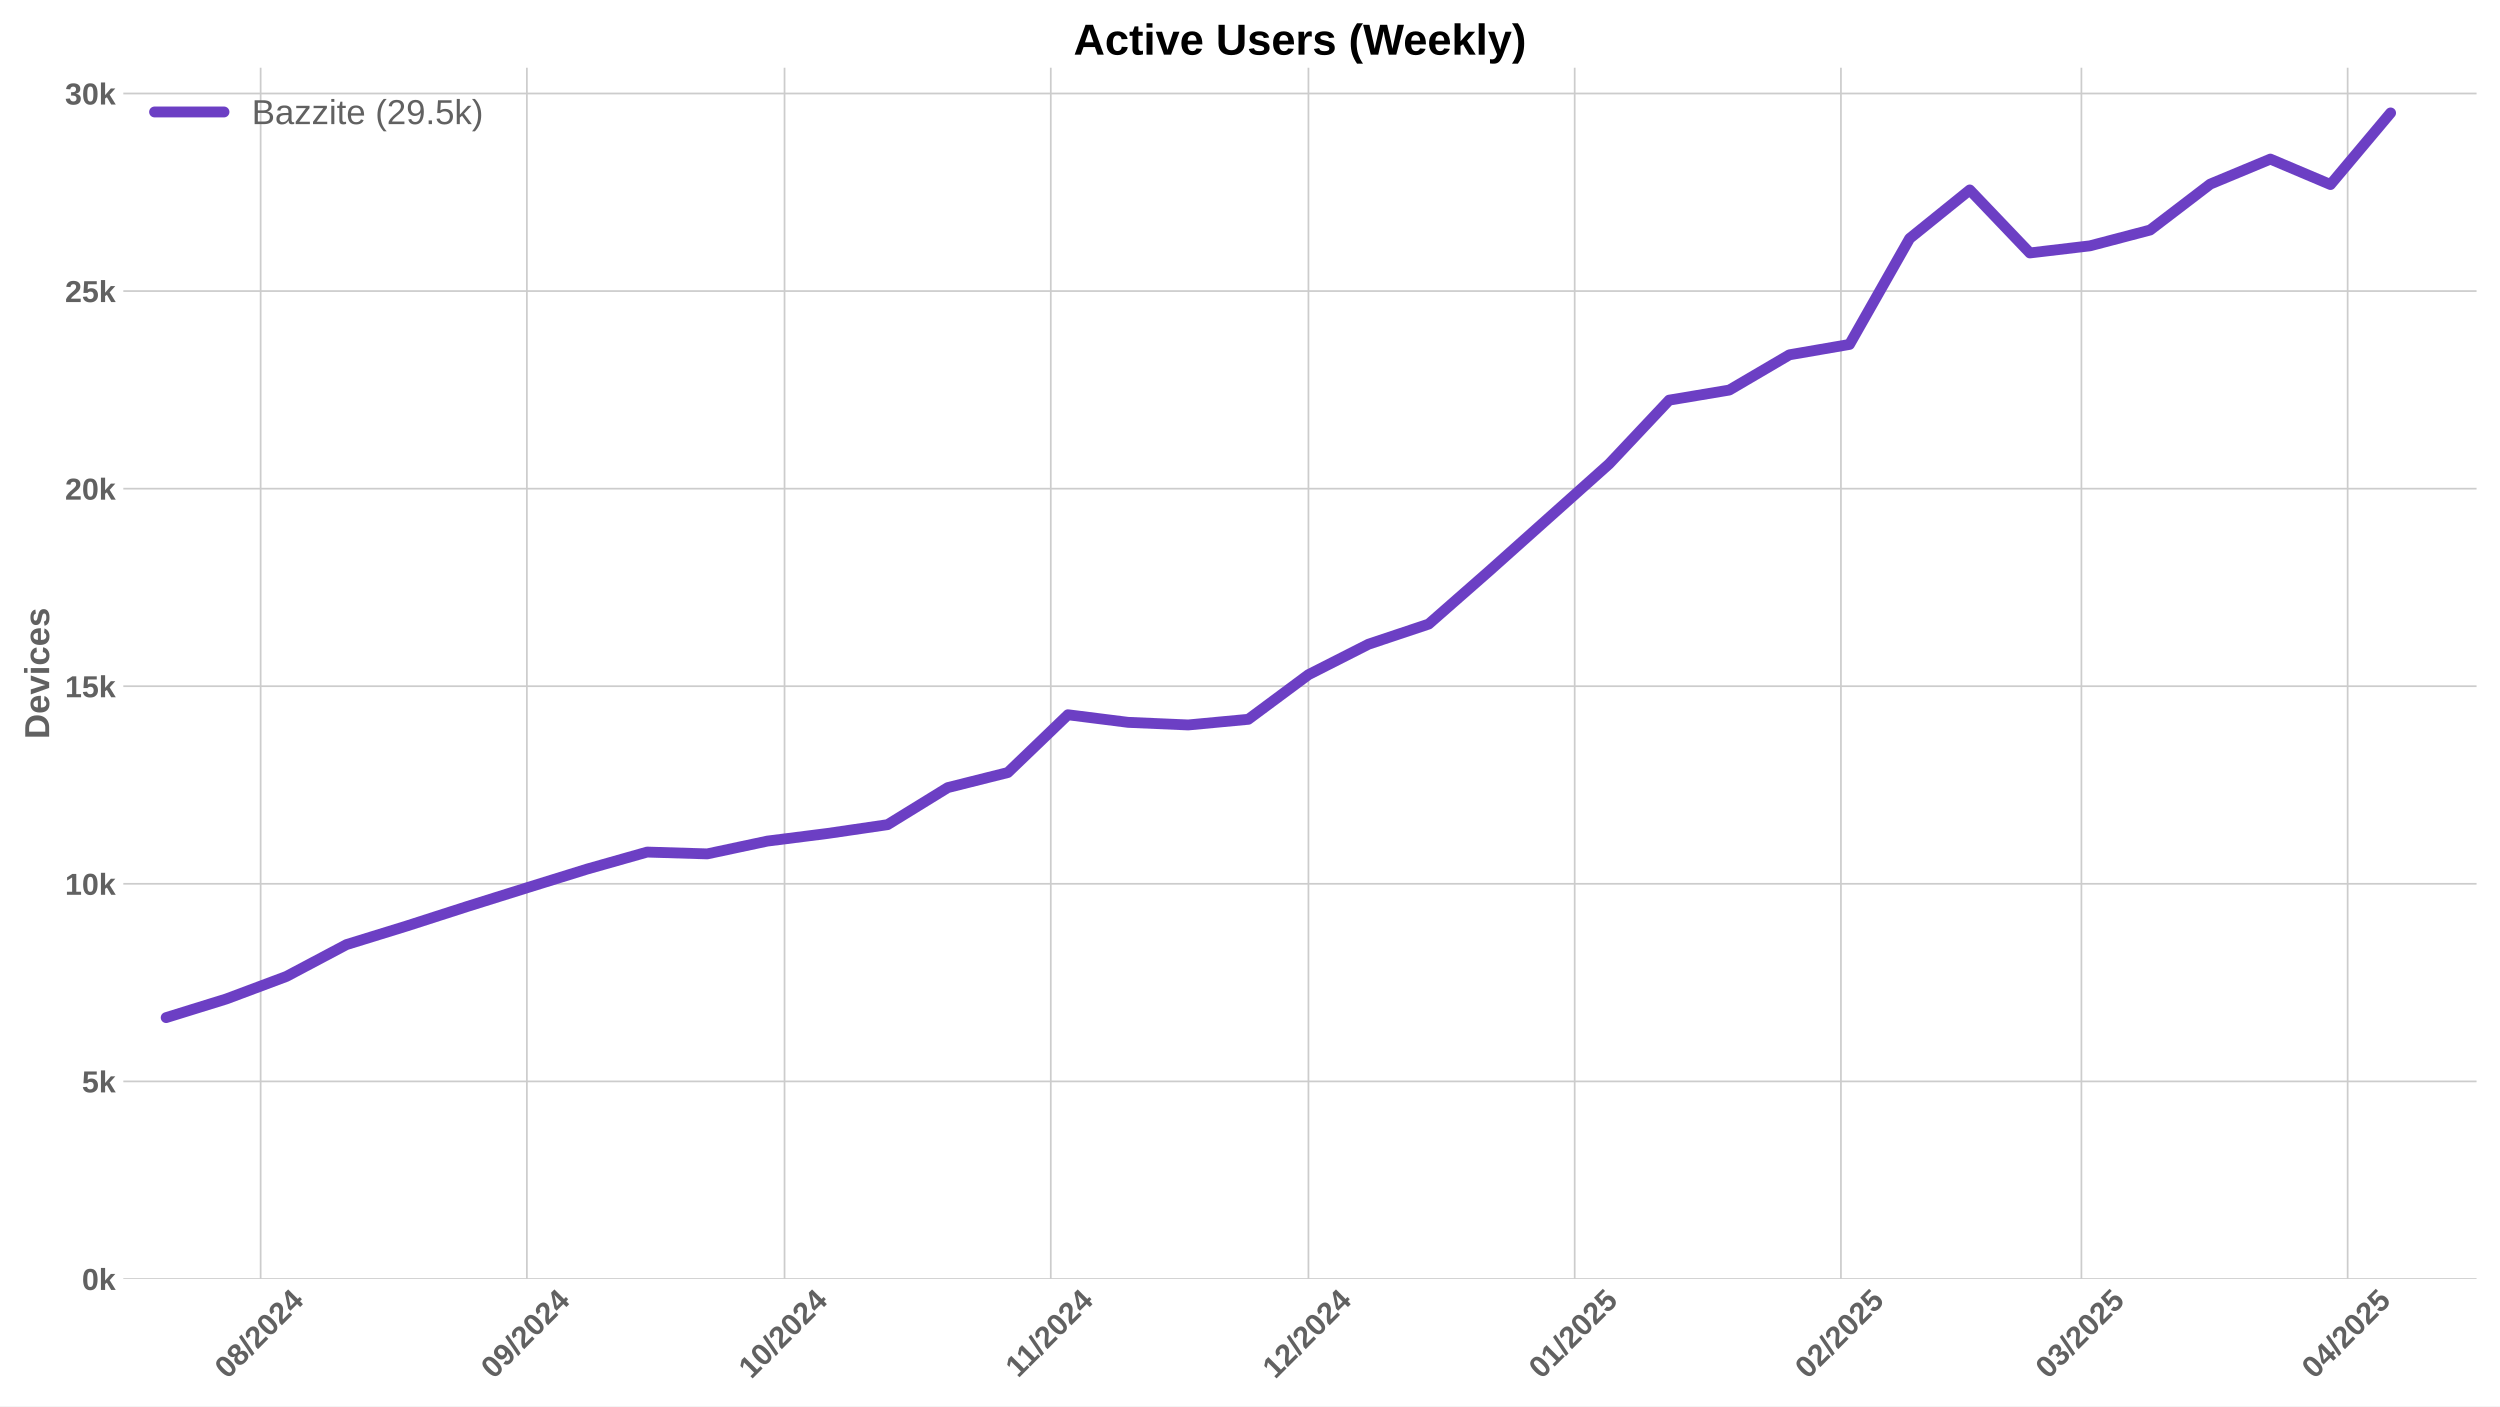
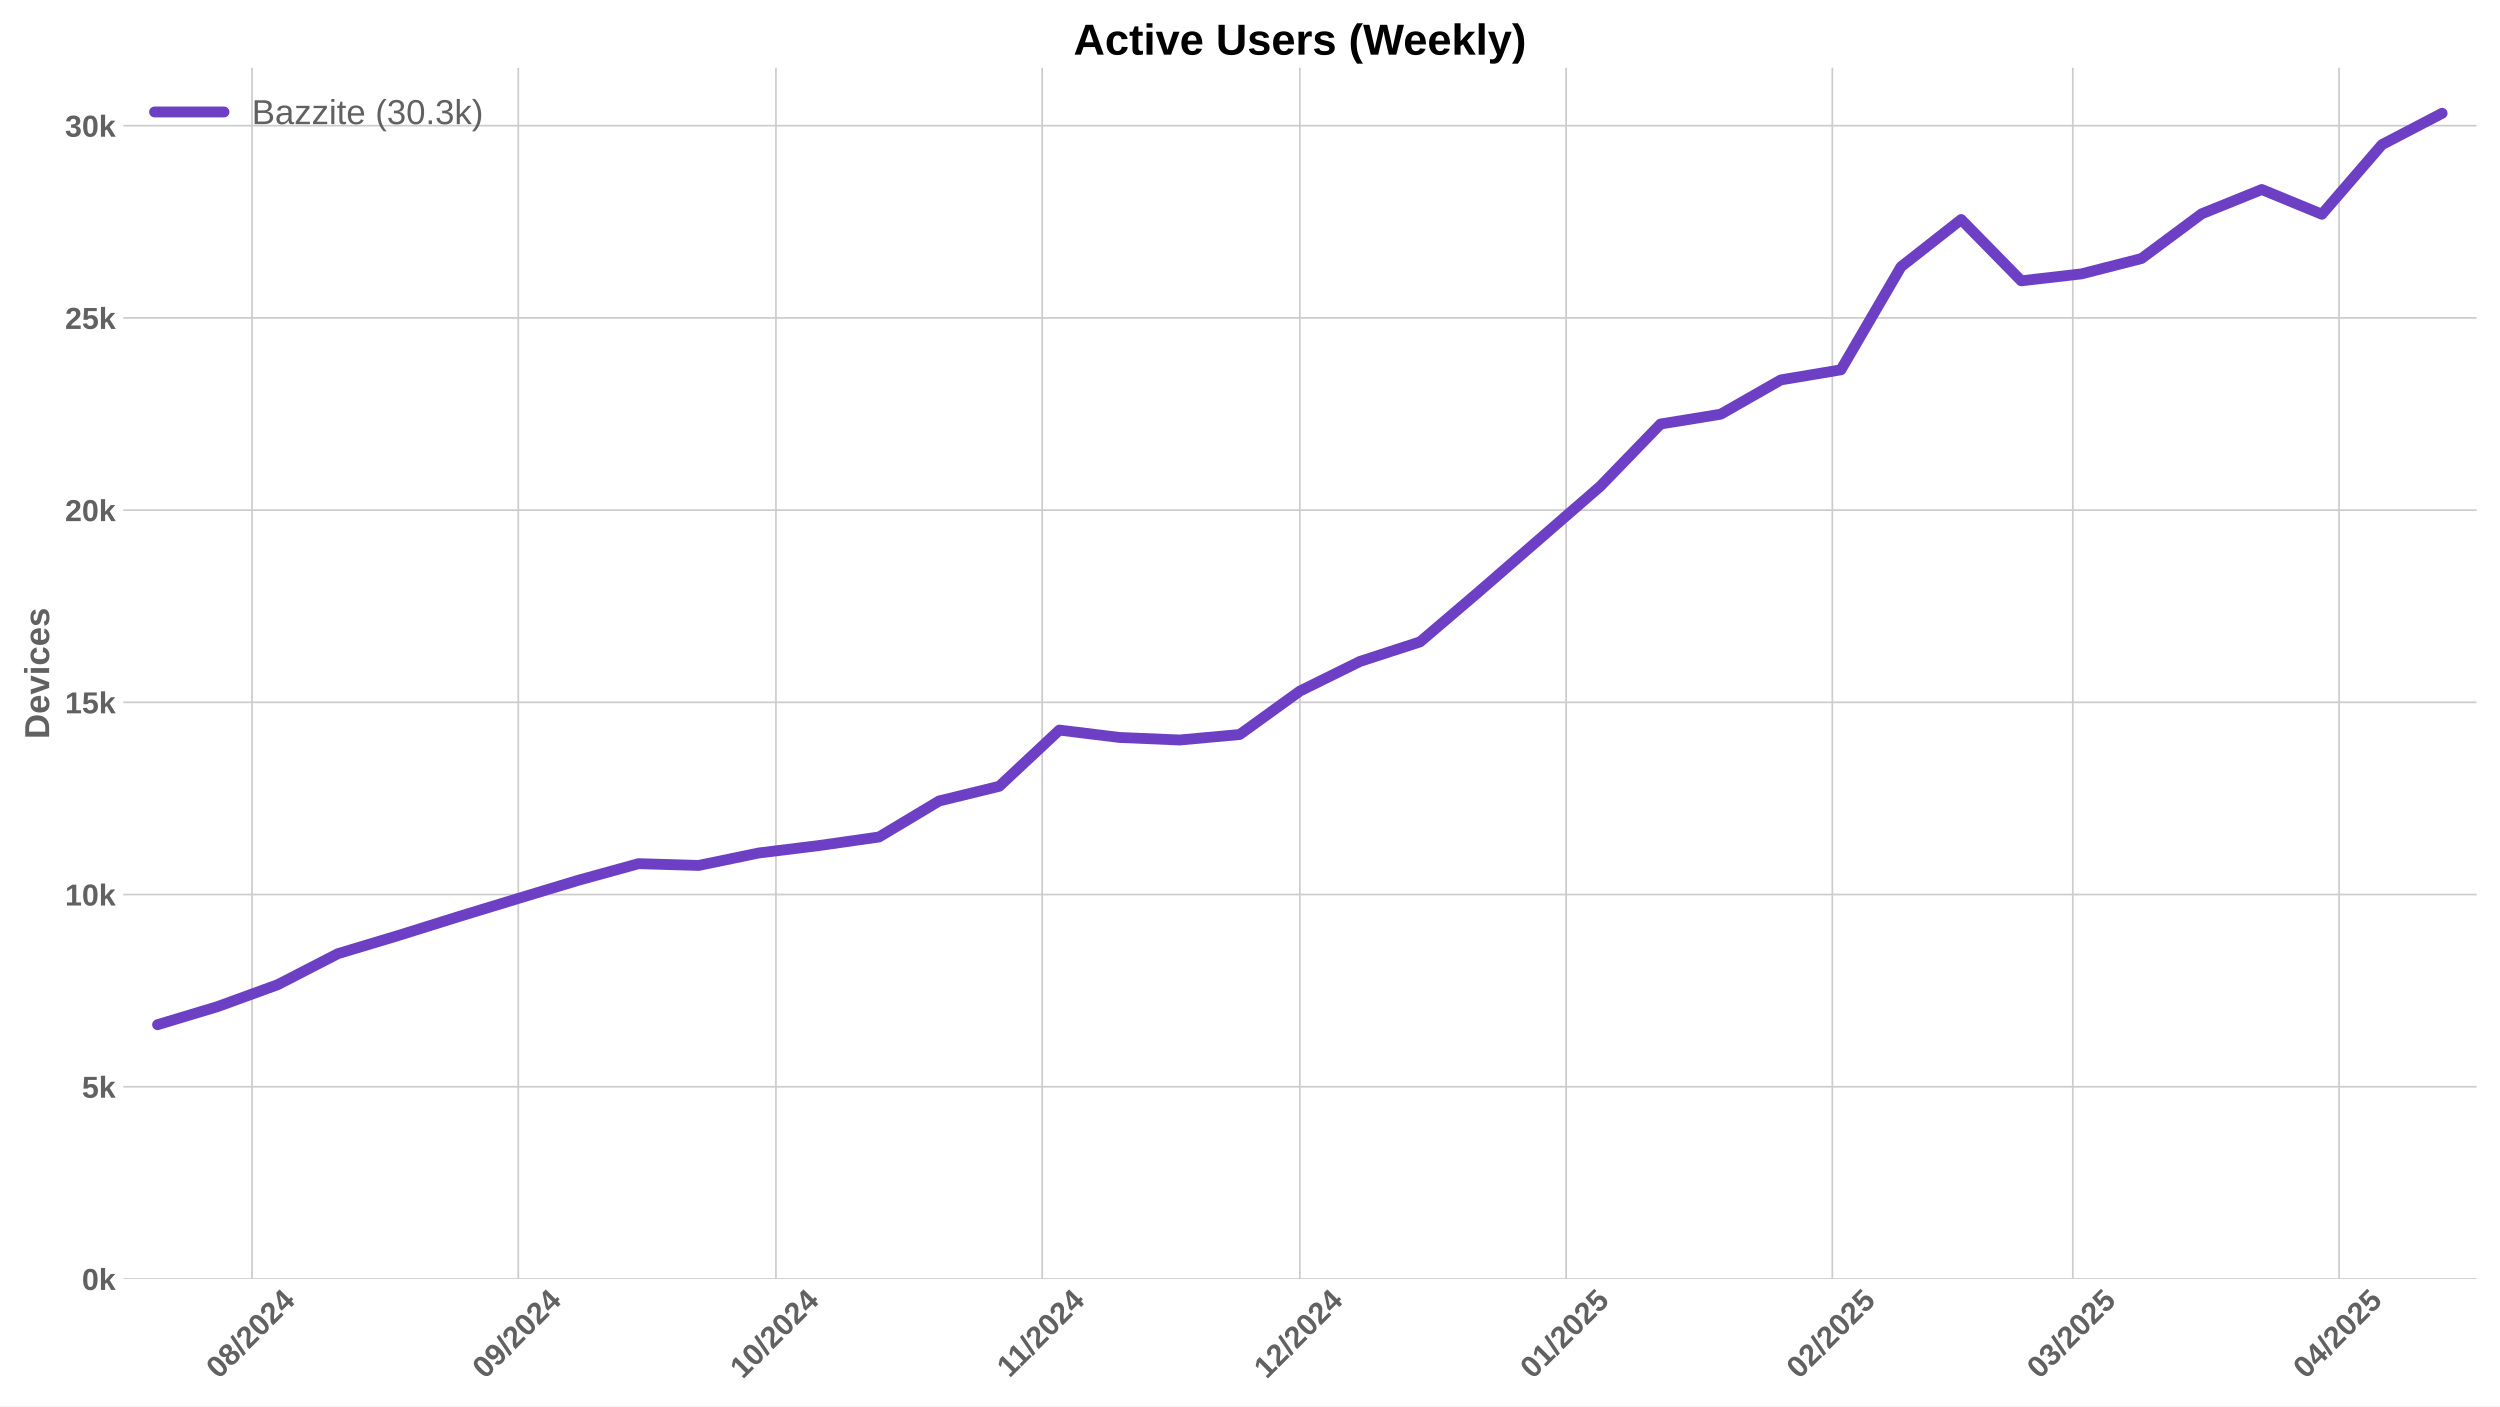
<svg xmlns="http://www.w3.org/2000/svg" xmlns:xlink="http://www.w3.org/1999/xlink" width="1152pt" height="648pt" viewBox="0 0 1152 648" version="1.1">
  <defs>
    <style type="text/css">*{stroke-linejoin: round; stroke-linecap: butt}</style>
  </defs>
  <g id="figure_1">
    <g id="patch_1">
      <path d="M 0 648  L 1152 648  L 1152 0  L 0 0  z " style="fill: #ffffff" />
    </g>
    <g id="axes_1">
      <g id="patch_2">
        <path d="M 56.82 589.343  L 1141.2 589.343  L 1141.2 31.2  L 56.82 31.2  z " style="fill: #ffffff" />
      </g>
      <g id="matplotlib.axis_1">
        <g id="xtick_1">
          <g id="line2d_1">
-             <path d="M 120.104 589.343  L 120.104 31.2  " clip-path="url(#pe044292958)" style="fill: none; stroke: #cccccc; stroke-width: 0.8; stroke-linecap: round" />
+             <path d="M 116.141 589.343  L 116.141 31.2  " clip-path="url(#p3fd5bdd8a4)" style="fill: none; stroke: #cccccc; stroke-width: 0.8; stroke-linecap: round" />
          </g>
          <g id="line2d_2" />
          <g id="text_1">
-             <g style="fill: #616161" transform="translate(104.7738 635.7977) rotate(-45) scale(0.14 -0.14)">
+             <g style="fill: #616161" transform="translate(100.8109 635.7977) rotate(-45) scale(0.14 -0.14)">
              <defs>
                <path id="LiberationSans-Bold-30" d="M 3297 2203  Q 3297 1088 2914 512  Q 2531 -63 1766 -63  Q 253 -63 253 2203  Q 253 2994 418 3494  Q 584 3994 915 4231  Q 1247 4469 1791 4469  Q 2572 4469 2934 3903  Q 3297 3338 3297 2203  z M 2416 2203  Q 2416 2813 2356 3150  Q 2297 3488 2165 3634  Q 2034 3781 1784 3781  Q 1519 3781 1383 3632  Q 1247 3484 1189 3148  Q 1131 2813 1131 2203  Q 1131 1600 1192 1261  Q 1253 922 1386 775  Q 1519 628 1772 628  Q 2022 628 2158 783  Q 2294 938 2355 1278  Q 2416 1619 2416 2203  z " transform="scale(0.015625)" />
                <path id="LiberationSans-Bold-38" d="M 3363 1241  Q 3363 622 2953 279  Q 2544 -63 1784 -63  Q 1031 -63 617 278  Q 203 619 203 1234  Q 203 1656 447 1945  Q 691 2234 1100 2303  L 1100 2316  Q 744 2394 525 2669  Q 306 2944 306 3303  Q 306 3844 689 4156  Q 1072 4469 1772 4469  Q 2488 4469 2870 4164  Q 3253 3859 3253 3297  Q 3253 2938 3036 2666  Q 2819 2394 2453 2322  L 2453 2309  Q 2878 2241 3120 1961  Q 3363 1681 3363 1241  z M 2350 3250  Q 2350 3563 2206 3708  Q 2063 3853 1772 3853  Q 1203 3853 1203 3250  Q 1203 2619 1778 2619  Q 2066 2619 2208 2766  Q 2350 2913 2350 3250  z M 2453 1313  Q 2453 2003 1766 2003  Q 1447 2003 1276 1822  Q 1106 1641 1106 1300  Q 1106 913 1275 734  Q 1444 556 1791 556  Q 2131 556 2292 734  Q 2453 913 2453 1313  z " transform="scale(0.015625)" />
                <path id="LiberationSans-Bold-2f" d="M 63 -128  L 972 4638  L 1716 4638  L 822 -128  L 63 -128  z " transform="scale(0.015625)" />
                <path id="LiberationSans-Bold-32" d="M 222 0  L 222 609  Q 394 988 711 1347  Q 1028 1706 1509 2097  Q 1972 2472 2158 2715  Q 2344 2959 2344 3194  Q 2344 3769 1766 3769  Q 1484 3769 1336 3617  Q 1188 3466 1144 3163  L 259 3213  Q 334 3825 717 4147  Q 1100 4469 1759 4469  Q 2472 4469 2853 4144  Q 3234 3819 3234 3231  Q 3234 2922 3112 2672  Q 2991 2422 2800 2211  Q 2609 2000 2376 1815  Q 2144 1631 1925 1456  Q 1706 1281 1526 1103  Q 1347 925 1259 722  L 3303 722  L 3303 0  L 222 0  z " transform="scale(0.015625)" />
                <path id="LiberationSans-Bold-34" d="M 2938 897  L 2938 0  L 2100 0  L 2100 897  L 97 897  L 97 1556  L 1956 4403  L 2938 4403  L 2938 1550  L 3525 1550  L 3525 897  L 2938 897  z M 2100 2991  Q 2100 3159 2111 3356  Q 2122 3553 2128 3609  Q 2047 3434 1834 3103  L 813 1550  L 2100 1550  L 2100 2991  z " transform="scale(0.015625)" />
              </defs>
              <use xlink:href="#LiberationSans-Bold-30" />
              <use xlink:href="#LiberationSans-Bold-38" transform="translate(55.61523 0)" />
              <use xlink:href="#LiberationSans-Bold-2f" transform="translate(111.2305 0)" />
              <use xlink:href="#LiberationSans-Bold-32" transform="translate(139.0137 0)" />
              <use xlink:href="#LiberationSans-Bold-30" transform="translate(194.6289 0)" />
              <use xlink:href="#LiberationSans-Bold-32" transform="translate(250.2441 0)" />
              <use xlink:href="#LiberationSans-Bold-34" transform="translate(305.8594 0)" />
            </g>
          </g>
        </g>
        <g id="xtick_2">
          <g id="line2d_3">
-             <path d="M 242.789 589.343  L 242.789 31.2  " clip-path="url(#pe044292958)" style="fill: none; stroke: #cccccc; stroke-width: 0.8; stroke-linecap: round" />
+             <path d="M 238.827 589.343  L 238.827 31.2  " clip-path="url(#p3fd5bdd8a4)" style="fill: none; stroke: #cccccc; stroke-width: 0.8; stroke-linecap: round" />
          </g>
          <g id="line2d_4" />
          <g id="text_2">
-             <g style="fill: #616161" transform="translate(227.4591 635.7977) rotate(-45) scale(0.14 -0.14)">
+             <g style="fill: #616161" transform="translate(223.4962 635.7977) rotate(-45) scale(0.14 -0.14)">
              <defs>
                <path id="LiberationSans-Bold-39" d="M 3322 2272  Q 3322 1100 2894 518  Q 2466 -63 1678 -63  Q 1097 -63 767 185  Q 438 434 300 972  L 1125 1088  Q 1247 628 1688 628  Q 2056 628 2254 981  Q 2453 1334 2459 2028  Q 2341 1794 2070 1661  Q 1800 1528 1488 1528  Q 906 1528 564 1923  Q 222 2319 222 2994  Q 222 3688 623 4078  Q 1025 4469 1759 4469  Q 2550 4469 2936 3920  Q 3322 3372 3322 2272  z M 2394 2888  Q 2394 3297 2214 3539  Q 2034 3781 1738 3781  Q 1447 3781 1280 3570  Q 1113 3359 1113 2988  Q 1113 2622 1278 2401  Q 1444 2181 1741 2181  Q 2022 2181 2208 2373  Q 2394 2566 2394 2888  z " transform="scale(0.015625)" />
              </defs>
              <use xlink:href="#LiberationSans-Bold-30" />
              <use xlink:href="#LiberationSans-Bold-39" transform="translate(55.61523 0)" />
              <use xlink:href="#LiberationSans-Bold-2f" transform="translate(111.2305 0)" />
              <use xlink:href="#LiberationSans-Bold-32" transform="translate(139.0137 0)" />
              <use xlink:href="#LiberationSans-Bold-30" transform="translate(194.6289 0)" />
              <use xlink:href="#LiberationSans-Bold-32" transform="translate(250.2441 0)" />
              <use xlink:href="#LiberationSans-Bold-34" transform="translate(305.8594 0)" />
            </g>
          </g>
        </g>
        <g id="xtick_3">
          <g id="line2d_5">
-             <path d="M 361.517 589.343  L 361.517 31.2  " clip-path="url(#pe044292958)" style="fill: none; stroke: #cccccc; stroke-width: 0.8; stroke-linecap: round" />
+             <path d="M 357.554 589.343  L 357.554 31.2  " clip-path="url(#p3fd5bdd8a4)" style="fill: none; stroke: #cccccc; stroke-width: 0.8; stroke-linecap: round" />
          </g>
          <g id="line2d_6" />
          <g id="text_3">
-             <g style="fill: #616161" transform="translate(346.1869 635.7977) rotate(-45) scale(0.14 -0.14)">
+             <g style="fill: #616161" transform="translate(342.224 635.7977) rotate(-45) scale(0.14 -0.14)">
              <defs>
                <path id="LiberationSans-Bold-31" d="M 403 0  L 403 653  L 1494 653  L 1494 3656  L 438 2997  L 438 3688  L 1541 4403  L 2372 4403  L 2372 653  L 3381 653  L 3381 0  L 403 0  z " transform="scale(0.015625)" />
              </defs>
              <use xlink:href="#LiberationSans-Bold-31" />
              <use xlink:href="#LiberationSans-Bold-30" transform="translate(55.61523 0)" />
              <use xlink:href="#LiberationSans-Bold-2f" transform="translate(111.2305 0)" />
              <use xlink:href="#LiberationSans-Bold-32" transform="translate(139.0137 0)" />
              <use xlink:href="#LiberationSans-Bold-30" transform="translate(194.6289 0)" />
              <use xlink:href="#LiberationSans-Bold-32" transform="translate(250.2441 0)" />
              <use xlink:href="#LiberationSans-Bold-34" transform="translate(305.8594 0)" />
            </g>
          </g>
        </g>
        <g id="xtick_4">
          <g id="line2d_7">
-             <path d="M 484.202 589.343  L 484.202 31.2  " clip-path="url(#pe044292958)" style="fill: none; stroke: #cccccc; stroke-width: 0.8; stroke-linecap: round" />
+             <path d="M 480.24 589.343  L 480.24 31.2  " clip-path="url(#p3fd5bdd8a4)" style="fill: none; stroke: #cccccc; stroke-width: 0.8; stroke-linecap: round" />
          </g>
          <g id="line2d_8" />
          <g id="text_4">
-             <g style="fill: #616161" transform="translate(469.1444 635.2532) rotate(-45) scale(0.14 -0.14)">
+             <g style="fill: #616161" transform="translate(465.1815 635.2532) rotate(-45) scale(0.14 -0.14)">
              <use xlink:href="#LiberationSans-Bold-31" />
              <use xlink:href="#LiberationSans-Bold-31" transform="translate(50.11523 0)" />
              <use xlink:href="#LiberationSans-Bold-2f" transform="translate(105.7305 0)" />
              <use xlink:href="#LiberationSans-Bold-32" transform="translate(133.5137 0)" />
              <use xlink:href="#LiberationSans-Bold-30" transform="translate(189.1289 0)" />
              <use xlink:href="#LiberationSans-Bold-32" transform="translate(244.7441 0)" />
              <use xlink:href="#LiberationSans-Bold-34" transform="translate(300.3594 0)" />
            </g>
          </g>
        </g>
        <g id="xtick_5">
          <g id="line2d_9">
-             <path d="M 602.93 589.343  L 602.93 31.2  " clip-path="url(#pe044292958)" style="fill: none; stroke: #cccccc; stroke-width: 0.8; stroke-linecap: round" />
+             <path d="M 598.967 589.343  L 598.967 31.2  " clip-path="url(#p3fd5bdd8a4)" style="fill: none; stroke: #cccccc; stroke-width: 0.8; stroke-linecap: round" />
          </g>
          <g id="line2d_10" />
          <g id="text_5">
-             <g style="fill: #616161" transform="translate(587.5999 635.7977) rotate(-45) scale(0.14 -0.14)">
+             <g style="fill: #616161" transform="translate(583.637 635.7977) rotate(-45) scale(0.14 -0.14)">
              <use xlink:href="#LiberationSans-Bold-31" />
              <use xlink:href="#LiberationSans-Bold-32" transform="translate(55.61523 0)" />
              <use xlink:href="#LiberationSans-Bold-2f" transform="translate(111.2305 0)" />
              <use xlink:href="#LiberationSans-Bold-32" transform="translate(139.0137 0)" />
              <use xlink:href="#LiberationSans-Bold-30" transform="translate(194.6289 0)" />
              <use xlink:href="#LiberationSans-Bold-32" transform="translate(250.2441 0)" />
              <use xlink:href="#LiberationSans-Bold-34" transform="translate(305.8594 0)" />
            </g>
          </g>
        </g>
        <g id="xtick_6">
          <g id="line2d_11">
-             <path d="M 725.616 589.343  L 725.616 31.2  " clip-path="url(#pe044292958)" style="fill: none; stroke: #cccccc; stroke-width: 0.8; stroke-linecap: round" />
+             <path d="M 721.653 589.343  L 721.653 31.2  " clip-path="url(#p3fd5bdd8a4)" style="fill: none; stroke: #cccccc; stroke-width: 0.8; stroke-linecap: round" />
          </g>
          <g id="line2d_12" />
          <g id="text_6">
-             <g style="fill: #616161" transform="translate(710.2853 635.7977) rotate(-45) scale(0.14 -0.14)">
+             <g style="fill: #616161" transform="translate(706.3223 635.7977) rotate(-45) scale(0.14 -0.14)">
              <defs>
                <path id="LiberationSans-Bold-35" d="M 3381 1466  Q 3381 766 2945 351  Q 2509 -63 1750 -63  Q 1088 -63 689 235  Q 291 534 197 1100  L 1075 1172  Q 1144 891 1319 762  Q 1494 634 1759 634  Q 2088 634 2283 843  Q 2478 1053 2478 1447  Q 2478 1794 2293 2001  Q 2109 2209 1778 2209  Q 1413 2209 1181 1925  L 325 1925  L 478 4403  L 3125 4403  L 3125 3750  L 1275 3750  L 1203 2638  Q 1522 2919 2000 2919  Q 2628 2919 3004 2528  Q 3381 2138 3381 1466  z " transform="scale(0.015625)" />
              </defs>
              <use xlink:href="#LiberationSans-Bold-30" />
              <use xlink:href="#LiberationSans-Bold-31" transform="translate(55.61523 0)" />
              <use xlink:href="#LiberationSans-Bold-2f" transform="translate(111.2305 0)" />
              <use xlink:href="#LiberationSans-Bold-32" transform="translate(139.0137 0)" />
              <use xlink:href="#LiberationSans-Bold-30" transform="translate(194.6289 0)" />
              <use xlink:href="#LiberationSans-Bold-32" transform="translate(250.2441 0)" />
              <use xlink:href="#LiberationSans-Bold-35" transform="translate(305.8594 0)" />
            </g>
          </g>
        </g>
        <g id="xtick_7">
          <g id="line2d_13">
-             <path d="M 848.301 589.343  L 848.301 31.2  " clip-path="url(#pe044292958)" style="fill: none; stroke: #cccccc; stroke-width: 0.8; stroke-linecap: round" />
+             <path d="M 844.338 589.343  L 844.338 31.2  " clip-path="url(#p3fd5bdd8a4)" style="fill: none; stroke: #cccccc; stroke-width: 0.8; stroke-linecap: round" />
          </g>
          <g id="line2d_14" />
          <g id="text_7">
-             <g style="fill: #616161" transform="translate(832.9706 635.7977) rotate(-45) scale(0.14 -0.14)">
+             <g style="fill: #616161" transform="translate(829.0077 635.7977) rotate(-45) scale(0.14 -0.14)">
              <use xlink:href="#LiberationSans-Bold-30" />
              <use xlink:href="#LiberationSans-Bold-32" transform="translate(55.61523 0)" />
              <use xlink:href="#LiberationSans-Bold-2f" transform="translate(111.2305 0)" />
              <use xlink:href="#LiberationSans-Bold-32" transform="translate(139.0137 0)" />
              <use xlink:href="#LiberationSans-Bold-30" transform="translate(194.6289 0)" />
              <use xlink:href="#LiberationSans-Bold-32" transform="translate(250.2441 0)" />
              <use xlink:href="#LiberationSans-Bold-35" transform="translate(305.8594 0)" />
            </g>
          </g>
        </g>
        <g id="xtick_8">
          <g id="line2d_15">
-             <path d="M 959.113 589.343  L 959.113 31.2  " clip-path="url(#pe044292958)" style="fill: none; stroke: #cccccc; stroke-width: 0.8; stroke-linecap: round" />
+             <path d="M 955.151 589.343  L 955.151 31.2  " clip-path="url(#p3fd5bdd8a4)" style="fill: none; stroke: #cccccc; stroke-width: 0.8; stroke-linecap: round" />
          </g>
          <g id="line2d_16" />
          <g id="text_8">
-             <g style="fill: #616161" transform="translate(943.7831 635.7977) rotate(-45) scale(0.14 -0.14)">
+             <g style="fill: #616161" transform="translate(939.8202 635.7977) rotate(-45) scale(0.14 -0.14)">
              <defs>
                <path id="LiberationSans-Bold-33" d="M 3328 1222  Q 3328 603 2922 265  Q 2516 -72 1766 -72  Q 1056 -72 637 254  Q 219 581 147 1197  L 1041 1275  Q 1125 641 1763 641  Q 2078 641 2253 797  Q 2428 953 2428 1275  Q 2428 1569 2215 1725  Q 2003 1881 1584 1881  L 1278 1881  L 1278 2591  L 1566 2591  Q 1944 2591 2134 2745  Q 2325 2900 2325 3188  Q 2325 3459 2173 3614  Q 2022 3769 1731 3769  Q 1459 3769 1292 3619  Q 1125 3469 1100 3194  L 222 3256  Q 291 3825 694 4147  Q 1097 4469 1747 4469  Q 2438 4469 2827 4158  Q 3216 3847 3216 3297  Q 3216 2884 2973 2618  Q 2731 2353 2275 2266  L 2275 2253  Q 2781 2194 3054 1920  Q 3328 1647 3328 1222  z " transform="scale(0.015625)" />
              </defs>
              <use xlink:href="#LiberationSans-Bold-30" />
              <use xlink:href="#LiberationSans-Bold-33" transform="translate(55.61523 0)" />
              <use xlink:href="#LiberationSans-Bold-2f" transform="translate(111.2305 0)" />
              <use xlink:href="#LiberationSans-Bold-32" transform="translate(139.0137 0)" />
              <use xlink:href="#LiberationSans-Bold-30" transform="translate(194.6289 0)" />
              <use xlink:href="#LiberationSans-Bold-32" transform="translate(250.2441 0)" />
              <use xlink:href="#LiberationSans-Bold-35" transform="translate(305.8594 0)" />
            </g>
          </g>
        </g>
        <g id="xtick_9">
          <g id="line2d_17">
-             <path d="M 1081.799 589.343  L 1081.799 31.2  " clip-path="url(#pe044292958)" style="fill: none; stroke: #cccccc; stroke-width: 0.8; stroke-linecap: round" />
+             <path d="M 1077.836 589.343  L 1077.836 31.2  " clip-path="url(#p3fd5bdd8a4)" style="fill: none; stroke: #cccccc; stroke-width: 0.8; stroke-linecap: round" />
          </g>
          <g id="line2d_18" />
          <g id="text_9">
-             <g style="fill: #616161" transform="translate(1066.468 635.7977) rotate(-45) scale(0.14 -0.14)">
+             <g style="fill: #616161" transform="translate(1062.506 635.7977) rotate(-45) scale(0.14 -0.14)">
              <use xlink:href="#LiberationSans-Bold-30" />
              <use xlink:href="#LiberationSans-Bold-34" transform="translate(55.61523 0)" />
              <use xlink:href="#LiberationSans-Bold-2f" transform="translate(111.2305 0)" />
              <use xlink:href="#LiberationSans-Bold-32" transform="translate(139.0137 0)" />
              <use xlink:href="#LiberationSans-Bold-30" transform="translate(194.6289 0)" />
              <use xlink:href="#LiberationSans-Bold-32" transform="translate(250.2441 0)" />
              <use xlink:href="#LiberationSans-Bold-35" transform="translate(305.8594 0)" />
            </g>
          </g>
        </g>
      </g>
      <g id="matplotlib.axis_2">
        <g id="ytick_1">
          <g id="line2d_19">
-             <path d="M 56.82 589.343  L 1141.2 589.343  " clip-path="url(#pe044292958)" style="fill: none; stroke: #cccccc; stroke-width: 0.8; stroke-linecap: round" />
+             <path d="M 56.82 589.343  L 1141.2 589.343  " clip-path="url(#p3fd5bdd8a4)" style="fill: none; stroke: #cccccc; stroke-width: 0.8; stroke-linecap: round" />
          </g>
          <g id="line2d_20" />
          <g id="text_10">
            <g style="fill: #616161" transform="translate(37.74938 594.416) scale(0.14 -0.14)">
              <defs>
                <path id="LiberationSans-Bold-6b" d="M 2606 0  L 1703 1531  L 1325 1269  L 1325 0  L 447 0  L 447 4638  L 1325 4638  L 1325 1981  L 2531 3381  L 3475 3381  L 2288 2063  L 3566 0  L 2606 0  z " transform="scale(0.015625)" />
              </defs>
              <use xlink:href="#LiberationSans-Bold-30" />
              <use xlink:href="#LiberationSans-Bold-6b" transform="translate(55.61523 0)" />
            </g>
          </g>
        </g>
        <g id="ytick_2">
          <g id="line2d_21">
-             <path d="M 56.82 498.3  L 1141.2 498.3  " clip-path="url(#pe044292958)" style="fill: none; stroke: #cccccc; stroke-width: 0.8; stroke-linecap: round" />
+             <path d="M 56.82 500.773  L 1141.2 500.773  " clip-path="url(#p3fd5bdd8a4)" style="fill: none; stroke: #cccccc; stroke-width: 0.8; stroke-linecap: round" />
          </g>
          <g id="line2d_22" />
          <g id="text_11">
-             <g style="fill: #616161" transform="translate(37.74938 503.3729) scale(0.14 -0.14)">
+             <g style="fill: #616161" transform="translate(37.74938 505.8456) scale(0.14 -0.14)">
              <use xlink:href="#LiberationSans-Bold-35" />
              <use xlink:href="#LiberationSans-Bold-6b" transform="translate(55.61523 0)" />
            </g>
          </g>
        </g>
        <g id="ytick_3">
          <g id="line2d_23">
-             <path d="M 56.82 407.257  L 1141.2 407.257  " clip-path="url(#pe044292958)" style="fill: none; stroke: #cccccc; stroke-width: 0.8; stroke-linecap: round" />
+             <path d="M 56.82 412.202  L 1141.2 412.202  " clip-path="url(#p3fd5bdd8a4)" style="fill: none; stroke: #cccccc; stroke-width: 0.8; stroke-linecap: round" />
          </g>
          <g id="line2d_24" />
          <g id="text_12">
-             <g style="fill: #616161" transform="translate(29.96406 412.3299) scale(0.14 -0.14)">
+             <g style="fill: #616161" transform="translate(29.96406 417.2752) scale(0.14 -0.14)">
              <use xlink:href="#LiberationSans-Bold-31" />
              <use xlink:href="#LiberationSans-Bold-30" transform="translate(55.61523 0)" />
              <use xlink:href="#LiberationSans-Bold-6b" transform="translate(111.2305 0)" />
            </g>
          </g>
        </g>
        <g id="ytick_4">
          <g id="line2d_25">
-             <path d="M 56.82 316.214  L 1141.2 316.214  " clip-path="url(#pe044292958)" style="fill: none; stroke: #cccccc; stroke-width: 0.8; stroke-linecap: round" />
+             <path d="M 56.82 323.632  L 1141.2 323.632  " clip-path="url(#p3fd5bdd8a4)" style="fill: none; stroke: #cccccc; stroke-width: 0.8; stroke-linecap: round" />
          </g>
          <g id="line2d_26" />
          <g id="text_13">
-             <g style="fill: #616161" transform="translate(29.96406 321.2868) scale(0.14 -0.14)">
+             <g style="fill: #616161" transform="translate(29.96406 328.7048) scale(0.14 -0.14)">
              <use xlink:href="#LiberationSans-Bold-31" />
              <use xlink:href="#LiberationSans-Bold-35" transform="translate(55.61523 0)" />
              <use xlink:href="#LiberationSans-Bold-6b" transform="translate(111.2305 0)" />
            </g>
          </g>
        </g>
        <g id="ytick_5">
          <g id="line2d_27">
-             <path d="M 56.82 225.171  L 1141.2 225.171  " clip-path="url(#pe044292958)" style="fill: none; stroke: #cccccc; stroke-width: 0.8; stroke-linecap: round" />
+             <path d="M 56.82 235.062  L 1141.2 235.062  " clip-path="url(#p3fd5bdd8a4)" style="fill: none; stroke: #cccccc; stroke-width: 0.8; stroke-linecap: round" />
          </g>
          <g id="line2d_28" />
          <g id="text_14">
-             <g style="fill: #616161" transform="translate(29.96406 230.2437) scale(0.14 -0.14)">
+             <g style="fill: #616161" transform="translate(29.96406 240.1344) scale(0.14 -0.14)">
              <use xlink:href="#LiberationSans-Bold-32" />
              <use xlink:href="#LiberationSans-Bold-30" transform="translate(55.61523 0)" />
              <use xlink:href="#LiberationSans-Bold-6b" transform="translate(111.2305 0)" />
            </g>
          </g>
        </g>
        <g id="ytick_6">
          <g id="line2d_29">
-             <path d="M 56.82 134.128  L 1141.2 134.128  " clip-path="url(#pe044292958)" style="fill: none; stroke: #cccccc; stroke-width: 0.8; stroke-linecap: round" />
+             <path d="M 56.82 146.491  L 1141.2 146.491  " clip-path="url(#p3fd5bdd8a4)" style="fill: none; stroke: #cccccc; stroke-width: 0.8; stroke-linecap: round" />
          </g>
          <g id="line2d_30" />
          <g id="text_15">
-             <g style="fill: #616161" transform="translate(29.96406 139.2006) scale(0.14 -0.14)">
+             <g style="fill: #616161" transform="translate(29.96406 151.564) scale(0.14 -0.14)">
              <use xlink:href="#LiberationSans-Bold-32" />
              <use xlink:href="#LiberationSans-Bold-35" transform="translate(55.61523 0)" />
              <use xlink:href="#LiberationSans-Bold-6b" transform="translate(111.2305 0)" />
            </g>
          </g>
        </g>
        <g id="ytick_7">
          <g id="line2d_31">
-             <path d="M 56.82 43.085  L 1141.2 43.085  " clip-path="url(#pe044292958)" style="fill: none; stroke: #cccccc; stroke-width: 0.8; stroke-linecap: round" />
+             <path d="M 56.82 57.921  L 1141.2 57.921  " clip-path="url(#p3fd5bdd8a4)" style="fill: none; stroke: #cccccc; stroke-width: 0.8; stroke-linecap: round" />
          </g>
          <g id="line2d_32" />
          <g id="text_16">
-             <g style="fill: #616161" transform="translate(29.96406 48.15758) scale(0.14 -0.14)">
+             <g style="fill: #616161" transform="translate(29.96406 62.99362) scale(0.14 -0.14)">
              <use xlink:href="#LiberationSans-Bold-33" />
              <use xlink:href="#LiberationSans-Bold-30" transform="translate(55.61523 0)" />
              <use xlink:href="#LiberationSans-Bold-6b" transform="translate(111.2305 0)" />
            </g>
          </g>
        </g>
        <g id="text_17">
          <g style="fill: #616161" transform="translate(22.64406 340.5153) rotate(-90) scale(0.16 -0.16)">
            <defs>
              <path id="LiberationSans-Bold-44" d="M 4353 2234  Q 4353 1553 4086 1045  Q 3819 538 3330 269  Q 2841 0 2209 0  L 428 0  L 428 4403  L 2022 4403  Q 3134 4403 3743 3842  Q 4353 3281 4353 2234  z M 3425 2234  Q 3425 2944 3056 3317  Q 2688 3691 2003 3691  L 1350 3691  L 1350 713  L 2131 713  Q 2725 713 3075 1122  Q 3425 1531 3425 2234  z " transform="scale(0.015625)" />
              <path id="LiberationSans-Bold-65" d="M 1831 -63  Q 1069 -63 659 389  Q 250 841 250 1706  Q 250 2544 665 2994  Q 1081 3444 1844 3444  Q 2572 3444 2956 2961  Q 3341 2478 3341 1547  L 3341 1522  L 1172 1522  Q 1172 1028 1355 776  Q 1538 525 1875 525  Q 2341 525 2463 928  L 3291 856  Q 2931 -63 1831 -63  z M 1831 2891  Q 1522 2891 1355 2675  Q 1188 2459 1178 2072  L 2491 2072  Q 2466 2481 2294 2686  Q 2122 2891 1831 2891  z " transform="scale(0.015625)" />
              <path id="LiberationSans-Bold-76" d="M 2284 0  L 1234 0  L 25 3381  L 953 3381  L 1544 1491  Q 1591 1334 1766 709  Q 1797 838 1894 1159  Q 1991 1481 2613 3381  L 3531 3381  L 2284 0  z " transform="scale(0.015625)" />
              <path id="LiberationSans-Bold-69" d="M 447 3991  L 447 4638  L 1325 4638  L 1325 3991  L 447 3991  z M 447 0  L 447 3381  L 1325 3381  L 1325 0  L 447 0  z " transform="scale(0.015625)" />
              <path id="LiberationSans-Bold-63" d="M 1856 -63  Q 1088 -63 669 395  Q 250 853 250 1672  Q 250 2509 672 2976  Q 1094 3444 1869 3444  Q 2466 3444 2856 3144  Q 3247 2844 3347 2316  L 2463 2272  Q 2425 2531 2275 2686  Q 2125 2841 1850 2841  Q 1172 2841 1172 1706  Q 1172 538 1863 538  Q 2113 538 2281 695  Q 2450 853 2491 1166  L 3372 1125  Q 3325 778 3123 506  Q 2922 234 2594 85  Q 2266 -63 1856 -63  z " transform="scale(0.015625)" />
              <path id="LiberationSans-Bold-73" d="M 3297 988  Q 3297 497 2895 217  Q 2494 -63 1784 -63  Q 1088 -63 717 157  Q 347 378 225 844  L 997 959  Q 1063 719 1223 619  Q 1384 519 1784 519  Q 2153 519 2322 612  Q 2491 706 2491 906  Q 2491 1069 2355 1164  Q 2219 1259 1894 1325  Q 1150 1472 890 1598  Q 631 1725 495 1926  Q 359 2128 359 2422  Q 359 2906 732 3176  Q 1106 3447 1791 3447  Q 2394 3447 2761 3212  Q 3128 2978 3219 2534  L 2441 2453  Q 2403 2659 2256 2761  Q 2109 2863 1791 2863  Q 1478 2863 1322 2783  Q 1166 2703 1166 2516  Q 1166 2369 1286 2283  Q 1406 2197 1691 2141  Q 2088 2059 2395 1973  Q 2703 1888 2889 1769  Q 3075 1650 3186 1464  Q 3297 1278 3297 988  z " transform="scale(0.015625)" />
            </defs>
            <use xlink:href="#LiberationSans-Bold-44" />
            <use xlink:href="#LiberationSans-Bold-65" transform="translate(72.2168 0)" />
            <use xlink:href="#LiberationSans-Bold-76" transform="translate(127.832 0)" />
            <use xlink:href="#LiberationSans-Bold-69" transform="translate(183.4473 0)" />
            <use xlink:href="#LiberationSans-Bold-63" transform="translate(211.2305 0)" />
            <use xlink:href="#LiberationSans-Bold-65" transform="translate(266.8457 0)" />
            <use xlink:href="#LiberationSans-Bold-73" transform="translate(322.4609 0)" />
          </g>
        </g>
      </g>
      <g id="line2d_33">
-         <path d="M 76.571 468.911  L 104.274 460.317  L 131.977 449.938  L 159.68 435.262  L 187.383 426.704  L 215.086 417.782  L 242.789 409.096  L 270.493 400.483  L 298.196 392.636  L 325.899 393.473  L 353.602 387.574  L 381.305 384.059  L 409.008 379.999  L 436.711 362.937  L 464.415 355.982  L 492.118 329.361  L 519.821 332.857  L 547.524 334.058  L 575.227 331.455  L 602.93 310.897  L 630.633 296.84  L 658.337 287.572  L 686.04 263.282  L 741.446 213.809  L 769.149 184.384  L 796.852 179.74  L 824.555 163.498  L 852.258 158.709  L 879.962 109.892  L 907.665 87.532  L 935.368 116.557  L 963.071 113.279  L 990.774 105.996  L 1018.477 84.837  L 1046.18 73.311  L 1073.884 85.037  L 1101.587 52.043  " clip-path="url(#pe044292958)" style="fill: none; stroke: #6c3fc4; stroke-width: 5; stroke-linecap: round" />
+         <path d="M 72.608 472.182  L 100.311 463.821  L 128.014 453.724  L 155.717 439.447  L 183.42 431.121  L 211.123 422.441  L 238.827 413.992  L 266.53 405.613  L 294.233 397.978  L 321.936 398.793  L 349.639 393.053  L 377.342 389.635  L 405.045 385.684  L 432.748 369.086  L 460.452 362.32  L 488.155 336.422  L 515.858 339.823  L 543.561 340.992  L 571.264 338.459  L 598.967 318.459  L 626.67 304.784  L 654.374 295.768  L 682.077 272.137  L 737.483 224.008  L 765.186 195.382  L 792.889 190.865  L 820.592 175.064  L 848.296 170.405  L 875.999 122.914  L 903.702 101.161  L 931.405 129.397  L 959.108 126.209  L 986.811 119.123  L 1014.514 98.539  L 1042.218 87.326  L 1069.921 98.734  L 1097.624 66.636  L 1125.327 52.199  " clip-path="url(#p3fd5bdd8a4)" style="fill: none; stroke: #6c3fc4; stroke-width: 5; stroke-linecap: round" />
      </g>
      <g id="patch_3">
        <path d="M 56.82 589.343  L 56.82 31.2  " style="fill: none" />
      </g>
      <g id="patch_4">
        <path d="M 1141.2 589.343  L 1141.2 31.2  " style="fill: none" />
      </g>
      <g id="patch_5">
        <path d="M 56.82 589.343  L 1141.2 589.343  " style="fill: none" />
      </g>
      <g id="patch_6">
        <path d="M 56.82 31.2  L 1141.2 31.2  " style="fill: none" />
      </g>
      <g id="text_18">
        <g transform="translate(494.6991 25.2) scale(0.2 -0.2)">
          <defs>
            <path id="LiberationSans-Bold-41" d="M 3541 0  L 3150 1125  L 1472 1125  L 1081 0  L 159 0  L 1766 4403  L 2853 4403  L 4453 0  L 3541 0  z M 2309 3725  L 2291 3656  Q 2259 3544 2215 3400  Q 2172 3256 1678 1819  L 2944 1819  L 2509 3084  L 2375 3509  L 2309 3725  z " transform="scale(0.015625)" />
            <path id="LiberationSans-Bold-74" d="M 1313 -56  Q 925 -56 715 155  Q 506 366 506 794  L 506 2788  L 78 2788  L 78 3381  L 550 3381  L 825 4175  L 1375 4175  L 1375 3381  L 2016 3381  L 2016 2788  L 1375 2788  L 1375 1031  Q 1375 784 1469 667  Q 1563 550 1759 550  Q 1863 550 2053 594  L 2053 50  Q 1728 -56 1313 -56  z " transform="scale(0.015625)" />
            <path id="LiberationSans-Bold-20" transform="scale(0.015625)" />
            <path id="LiberationSans-Bold-55" d="M 2259 -63  Q 1350 -63 867 381  Q 384 825 384 1650  L 384 4403  L 1306 4403  L 1306 1722  Q 1306 1200 1554 929  Q 1803 659 2284 659  Q 2778 659 3043 942  Q 3309 1225 3309 1753  L 3309 4403  L 4231 4403  L 4231 1697  Q 4231 859 3714 398  Q 3197 -63 2259 -63  z " transform="scale(0.015625)" />
            <path id="LiberationSans-Bold-72" d="M 447 0  L 447 2588  Q 447 2866 439 3052  Q 431 3238 422 3381  L 1259 3381  Q 1269 3325 1284 3039  Q 1300 2753 1300 2659  L 1313 2659  Q 1441 3016 1541 3161  Q 1641 3306 1778 3376  Q 1916 3447 2122 3447  Q 2291 3447 2394 3400  L 2394 2666  Q 2181 2713 2019 2713  Q 1691 2713 1508 2447  Q 1325 2181 1325 1659  L 1325 0  L 447 0  z " transform="scale(0.015625)" />
            <path id="LiberationSans-Bold-28" d="M 1247 -1328  Q 756 -622 537 81  Q 319 784 319 1659  Q 319 2531 537 3232  Q 756 3934 1247 4638  L 2125 4638  Q 1631 3925 1407 3219  Q 1184 2513 1184 1656  Q 1184 803 1406 101  Q 1628 -600 2125 -1328  L 1247 -1328  z " transform="scale(0.015625)" />
            <path id="LiberationSans-Bold-57" d="M 4897 0  L 3803 0  L 3206 2547  Q 3097 2997 3022 3488  Q 2947 3078 2900 2864  Q 2853 2650 2234 0  L 1141 0  L 6 4403  L 941 4403  L 1578 1559  L 1722 872  Q 1809 1306 1892 1701  Q 1975 2097 2516 4403  L 3547 4403  L 4103 2059  Q 4169 1797 4325 872  L 4403 1234  L 4569 1953  L 5100 4403  L 6034 4403  L 4897 0  z " transform="scale(0.015625)" />
            <path id="LiberationSans-Bold-6c" d="M 447 0  L 447 4638  L 1325 4638  L 1325 0  L 447 0  z " transform="scale(0.015625)" />
            <path id="LiberationSans-Bold-79" d="M 884 -1328  Q 569 -1328 331 -1288  L 331 -663  Q 497 -688 634 -688  Q 822 -688 945 -628  Q 1069 -569 1167 -431  Q 1266 -294 1388 34  L 50 3381  L 978 3381  L 1509 1797  Q 1634 1456 1825 753  L 1903 1050  L 2106 1784  L 2606 3381  L 3525 3381  L 2188 -178  Q 1919 -828 1630 -1078  Q 1341 -1328 884 -1328  z " transform="scale(0.015625)" />
            <path id="LiberationSans-Bold-29" d="M 6 -1328  Q 506 -597 726 101  Q 947 800 947 1656  Q 947 2516 722 3223  Q 497 3931 6 4638  L 884 4638  Q 1378 3928 1595 3225  Q 1813 2522 1813 1659  Q 1813 791 1595 87  Q 1378 -616 884 -1328  L 6 -1328  z " transform="scale(0.015625)" />
          </defs>
          <use xlink:href="#LiberationSans-Bold-41" />
          <use xlink:href="#LiberationSans-Bold-63" transform="translate(72.2168 0)" />
          <use xlink:href="#LiberationSans-Bold-74" transform="translate(127.832 0)" />
          <use xlink:href="#LiberationSans-Bold-69" transform="translate(161.1328 0)" />
          <use xlink:href="#LiberationSans-Bold-76" transform="translate(188.916 0)" />
          <use xlink:href="#LiberationSans-Bold-65" transform="translate(244.5312 0)" />
          <use xlink:href="#LiberationSans-Bold-20" transform="translate(300.1465 0)" />
          <use xlink:href="#LiberationSans-Bold-55" transform="translate(327.9297 0)" />
          <use xlink:href="#LiberationSans-Bold-73" transform="translate(400.1465 0)" />
          <use xlink:href="#LiberationSans-Bold-65" transform="translate(455.7617 0)" />
          <use xlink:href="#LiberationSans-Bold-72" transform="translate(511.377 0)" />
          <use xlink:href="#LiberationSans-Bold-73" transform="translate(550.293 0)" />
          <use xlink:href="#LiberationSans-Bold-20" transform="translate(605.9082 0)" />
          <use xlink:href="#LiberationSans-Bold-28" transform="translate(633.6914 0)" />
          <use xlink:href="#LiberationSans-Bold-57" transform="translate(666.9922 0)" />
          <use xlink:href="#LiberationSans-Bold-65" transform="translate(759.627 0)" />
          <use xlink:href="#LiberationSans-Bold-65" transform="translate(815.2422 0)" />
          <use xlink:href="#LiberationSans-Bold-6b" transform="translate(870.8574 0)" />
          <use xlink:href="#LiberationSans-Bold-6c" transform="translate(926.4727 0)" />
          <use xlink:href="#LiberationSans-Bold-79" transform="translate(954.2559 0)" />
          <use xlink:href="#LiberationSans-Bold-29" transform="translate(1009.871 0)" />
        </g>
      </g>
      <g id="legend_1">
        <g id="line2d_34">
          <path d="M 71.22 51.595  L 87.22 51.595  L 103.22 51.595  " style="fill: none; stroke: #6c3fc4; stroke-width: 5; stroke-linecap: round" />
        </g>
        <g id="text_19">
          <g style="fill: #616161" transform="translate(116.02 57.195) scale(0.16 -0.16)">
            <defs>
              <path id="LiberationSans-42" d="M 3931 1241  Q 3931 653 3503 326  Q 3075 0 2313 0  L 525 0  L 525 4403  L 2125 4403  Q 3675 4403 3675 3334  Q 3675 2944 3456 2678  Q 3238 2413 2838 2322  Q 3363 2259 3647 1970  Q 3931 1681 3931 1241  z M 3075 3263  Q 3075 3619 2831 3772  Q 2588 3925 2125 3925  L 1122 3925  L 1122 2531  L 2125 2531  Q 2603 2531 2839 2711  Q 3075 2891 3075 3263  z M 3328 1288  Q 3328 2066 2234 2066  L 1122 2066  L 1122 478  L 2281 478  Q 2828 478 3078 681  Q 3328 884 3328 1288  z " transform="scale(0.015625)" />
              <path id="LiberationSans-61" d="M 1294 -63  Q 784 -63 528 206  Q 272 475 272 944  Q 272 1469 617 1750  Q 963 2031 1731 2050  L 2491 2063  L 2491 2247  Q 2491 2659 2316 2837  Q 2141 3016 1766 3016  Q 1388 3016 1216 2887  Q 1044 2759 1009 2478  L 422 2531  Q 566 3444 1778 3444  Q 2416 3444 2737 3151  Q 3059 2859 3059 2306  L 3059 850  Q 3059 600 3125 473  Q 3191 347 3375 347  Q 3456 347 3559 369  L 3559 19  Q 3347 -31 3125 -31  Q 2813 -31 2670 133  Q 2528 297 2509 647  L 2491 647  Q 2275 259 1989 98  Q 1703 -63 1294 -63  z M 1422 359  Q 1731 359 1972 500  Q 2213 641 2352 886  Q 2491 1131 2491 1391  L 2491 1669  L 1875 1656  Q 1478 1650 1273 1575  Q 1069 1500 959 1344  Q 850 1188 850 934  Q 850 659 998 509  Q 1147 359 1422 359  z " transform="scale(0.015625)" />
              <path id="LiberationSans-7a" d="M 259 0  L 259 428  L 2150 2947  L 366 2947  L 366 3381  L 2816 3381  L 2816 2953  L 922 434  L 2881 434  L 2881 0  L 259 0  z " transform="scale(0.015625)" />
              <path id="LiberationSans-69" d="M 428 4100  L 428 4638  L 991 4638  L 991 4100  L 428 4100  z M 428 0  L 428 3381  L 991 3381  L 991 0  L 428 0  z " transform="scale(0.015625)" />
              <path id="LiberationSans-74" d="M 1731 25  Q 1453 -50 1163 -50  Q 488 -50 488 716  L 488 2972  L 97 2972  L 97 3381  L 509 3381  L 675 4138  L 1050 4138  L 1050 3381  L 1675 3381  L 1675 2972  L 1050 2972  L 1050 838  Q 1050 594 1129 495  Q 1209 397 1406 397  Q 1519 397 1731 441  L 1731 25  z " transform="scale(0.015625)" />
              <path id="LiberationSans-65" d="M 863 1572  Q 863 991 1103 675  Q 1344 359 1806 359  Q 2172 359 2392 506  Q 2613 653 2691 878  L 3184 738  Q 2881 -63 1806 -63  Q 1056 -63 664 384  Q 272 831 272 1713  Q 272 2550 664 2997  Q 1056 3444 1784 3444  Q 3275 3444 3275 1647  L 3275 1572  L 863 1572  z M 2694 2003  Q 2647 2538 2422 2783  Q 2197 3028 1775 3028  Q 1366 3028 1127 2754  Q 888 2481 869 2003  L 2694 2003  z " transform="scale(0.015625)" />
              <path id="LiberationSans-20" transform="scale(0.015625)" />
              <path id="LiberationSans-28" d="M 397 1663  Q 397 2566 680 3284  Q 963 4003 1550 4638  L 2094 4638  Q 1509 3988 1236 3256  Q 963 2525 963 1656  Q 963 791 1233 62  Q 1503 -666 2094 -1325  L 1550 -1325  Q 959 -688 678 32  Q 397 753 397 1650  L 397 1663  z " transform="scale(0.015625)" />
-               <path id="LiberationSans-32" d="M 322 0  L 322 397  Q 481 763 711 1042  Q 941 1322 1194 1548  Q 1447 1775 1695 1969  Q 1944 2163 2144 2356  Q 2344 2550 2467 2762  Q 2591 2975 2591 3244  Q 2591 3606 2378 3806  Q 2166 4006 1788 4006  Q 1428 4006 1195 3811  Q 963 3616 922 3263  L 347 3316  Q 409 3844 795 4156  Q 1181 4469 1788 4469  Q 2453 4469 2811 4155  Q 3169 3841 3169 3263  Q 3169 3006 3051 2753  Q 2934 2500 2703 2247  Q 2472 1994 1819 1463  Q 1459 1169 1246 933  Q 1034 697 941 478  L 3238 478  L 3238 0  L 322 0  z " transform="scale(0.015625)" />
-               <path id="LiberationSans-39" d="M 3256 2291  Q 3256 1156 2842 546  Q 2428 -63 1663 -63  Q 1147 -63 836 154  Q 525 372 391 856  L 928 941  Q 1097 391 1672 391  Q 2156 391 2422 841  Q 2688 1291 2700 2125  Q 2575 1844 2272 1673  Q 1969 1503 1606 1503  Q 1013 1503 656 1909  Q 300 2316 300 2988  Q 300 3678 687 4073  Q 1075 4469 1766 4469  Q 2500 4469 2878 3925  Q 3256 3381 3256 2291  z M 2644 2834  Q 2644 3366 2400 3689  Q 2156 4013 1747 4013  Q 1341 4013 1106 3736  Q 872 3459 872 2988  Q 872 2506 1106 2226  Q 1341 1947 1741 1947  Q 1984 1947 2193 2058  Q 2403 2169 2523 2372  Q 2644 2575 2644 2834  z " transform="scale(0.015625)" />
+               <path id="LiberationSans-33" d="M 3278 1216  Q 3278 606 2890 271  Q 2503 -63 1784 -63  Q 1116 -63 717 239  Q 319 541 244 1131  L 825 1184  Q 938 403 1784 403  Q 2209 403 2451 612  Q 2694 822 2694 1234  Q 2694 1594 2417 1795  Q 2141 1997 1619 1997  L 1300 1997  L 1300 2484  L 1606 2484  Q 2069 2484 2323 2686  Q 2578 2888 2578 3244  Q 2578 3597 2370 3801  Q 2163 4006 1753 4006  Q 1381 4006 1151 3815  Q 922 3625 884 3278  L 319 3322  Q 381 3863 767 4166  Q 1153 4469 1759 4469  Q 2422 4469 2789 4161  Q 3156 3853 3156 3303  Q 3156 2881 2920 2617  Q 2684 2353 2234 2259  L 2234 2247  Q 2728 2194 3003 1916  Q 3278 1638 3278 1216  z " transform="scale(0.015625)" />
+               <path id="LiberationSans-30" d="M 3309 2203  Q 3309 1100 2920 518  Q 2531 -63 1772 -63  Q 1013 -63 631 515  Q 250 1094 250 2203  Q 250 3338 620 3903  Q 991 4469 1791 4469  Q 2569 4469 2939 3897  Q 3309 3325 3309 2203  z M 2738 2203  Q 2738 3156 2517 3584  Q 2297 4013 1791 4013  Q 1272 4013 1045 3591  Q 819 3169 819 2203  Q 819 1266 1048 831  Q 1278 397 1778 397  Q 2275 397 2506 840  Q 2738 1284 2738 2203  z " transform="scale(0.015625)" />
              <path id="LiberationSans-2e" d="M 584 0  L 584 684  L 1194 684  L 1194 0  L 584 0  z " transform="scale(0.015625)" />
-               <path id="LiberationSans-35" d="M 3291 1434  Q 3291 738 2877 337  Q 2463 -63 1728 -63  Q 1113 -63 734 206  Q 356 475 256 984  L 825 1050  Q 1003 397 1741 397  Q 2194 397 2450 670  Q 2706 944 2706 1422  Q 2706 1838 2448 2094  Q 2191 2350 1753 2350  Q 1525 2350 1328 2278  Q 1131 2206 934 2034  L 384 2034  L 531 4403  L 3034 4403  L 3034 3925  L 1044 3925  L 959 2528  Q 1325 2809 1869 2809  Q 2519 2809 2905 2428  Q 3291 2047 3291 1434  z " transform="scale(0.015625)" />
              <path id="LiberationSans-6b" d="M 2550 0  L 1406 1544  L 994 1203  L 994 0  L 431 0  L 431 4638  L 994 4638  L 994 1741  L 2478 3381  L 3138 3381  L 1766 1928  L 3209 0  L 2550 0  z " transform="scale(0.015625)" />
              <path id="LiberationSans-29" d="M 1734 1650  Q 1734 747 1451 28  Q 1169 -691 581 -1325  L 38 -1325  Q 625 -669 897 57  Q 1169 784 1169 1656  Q 1169 2528 895 3256  Q 622 3984 38 4638  L 581 4638  Q 1172 4000 1453 3279  Q 1734 2559 1734 1663  L 1734 1650  z " transform="scale(0.015625)" />
            </defs>
            <use xlink:href="#LiberationSans-42" />
            <use xlink:href="#LiberationSans-61" transform="translate(66.69922 0)" />
            <use xlink:href="#LiberationSans-7a" transform="translate(122.3145 0)" />
            <use xlink:href="#LiberationSans-7a" transform="translate(172.3145 0)" />
            <use xlink:href="#LiberationSans-69" transform="translate(222.3145 0)" />
            <use xlink:href="#LiberationSans-74" transform="translate(244.5312 0)" />
            <use xlink:href="#LiberationSans-65" transform="translate(272.3145 0)" />
            <use xlink:href="#LiberationSans-20" transform="translate(327.9297 0)" />
            <use xlink:href="#LiberationSans-28" transform="translate(355.7129 0)" />
-             <use xlink:href="#LiberationSans-32" transform="translate(389.0137 0)" />
-             <use xlink:href="#LiberationSans-39" transform="translate(444.6289 0)" />
+             <use xlink:href="#LiberationSans-33" transform="translate(389.0137 0)" />
+             <use xlink:href="#LiberationSans-30" transform="translate(444.6289 0)" />
            <use xlink:href="#LiberationSans-2e" transform="translate(500.2441 0)" />
-             <use xlink:href="#LiberationSans-35" transform="translate(528.0273 0)" />
+             <use xlink:href="#LiberationSans-33" transform="translate(528.0273 0)" />
            <use xlink:href="#LiberationSans-6b" transform="translate(583.6426 0)" />
            <use xlink:href="#LiberationSans-29" transform="translate(633.6426 0)" />
          </g>
        </g>
      </g>
    </g>
  </g>
  <defs>
-     <clipPath id="pe044292958">
+     <clipPath id="p3fd5bdd8a4">
      <rect x="56.82" y="31.2" width="1084.38" height="558.143" />
    </clipPath>
  </defs>
</svg>
